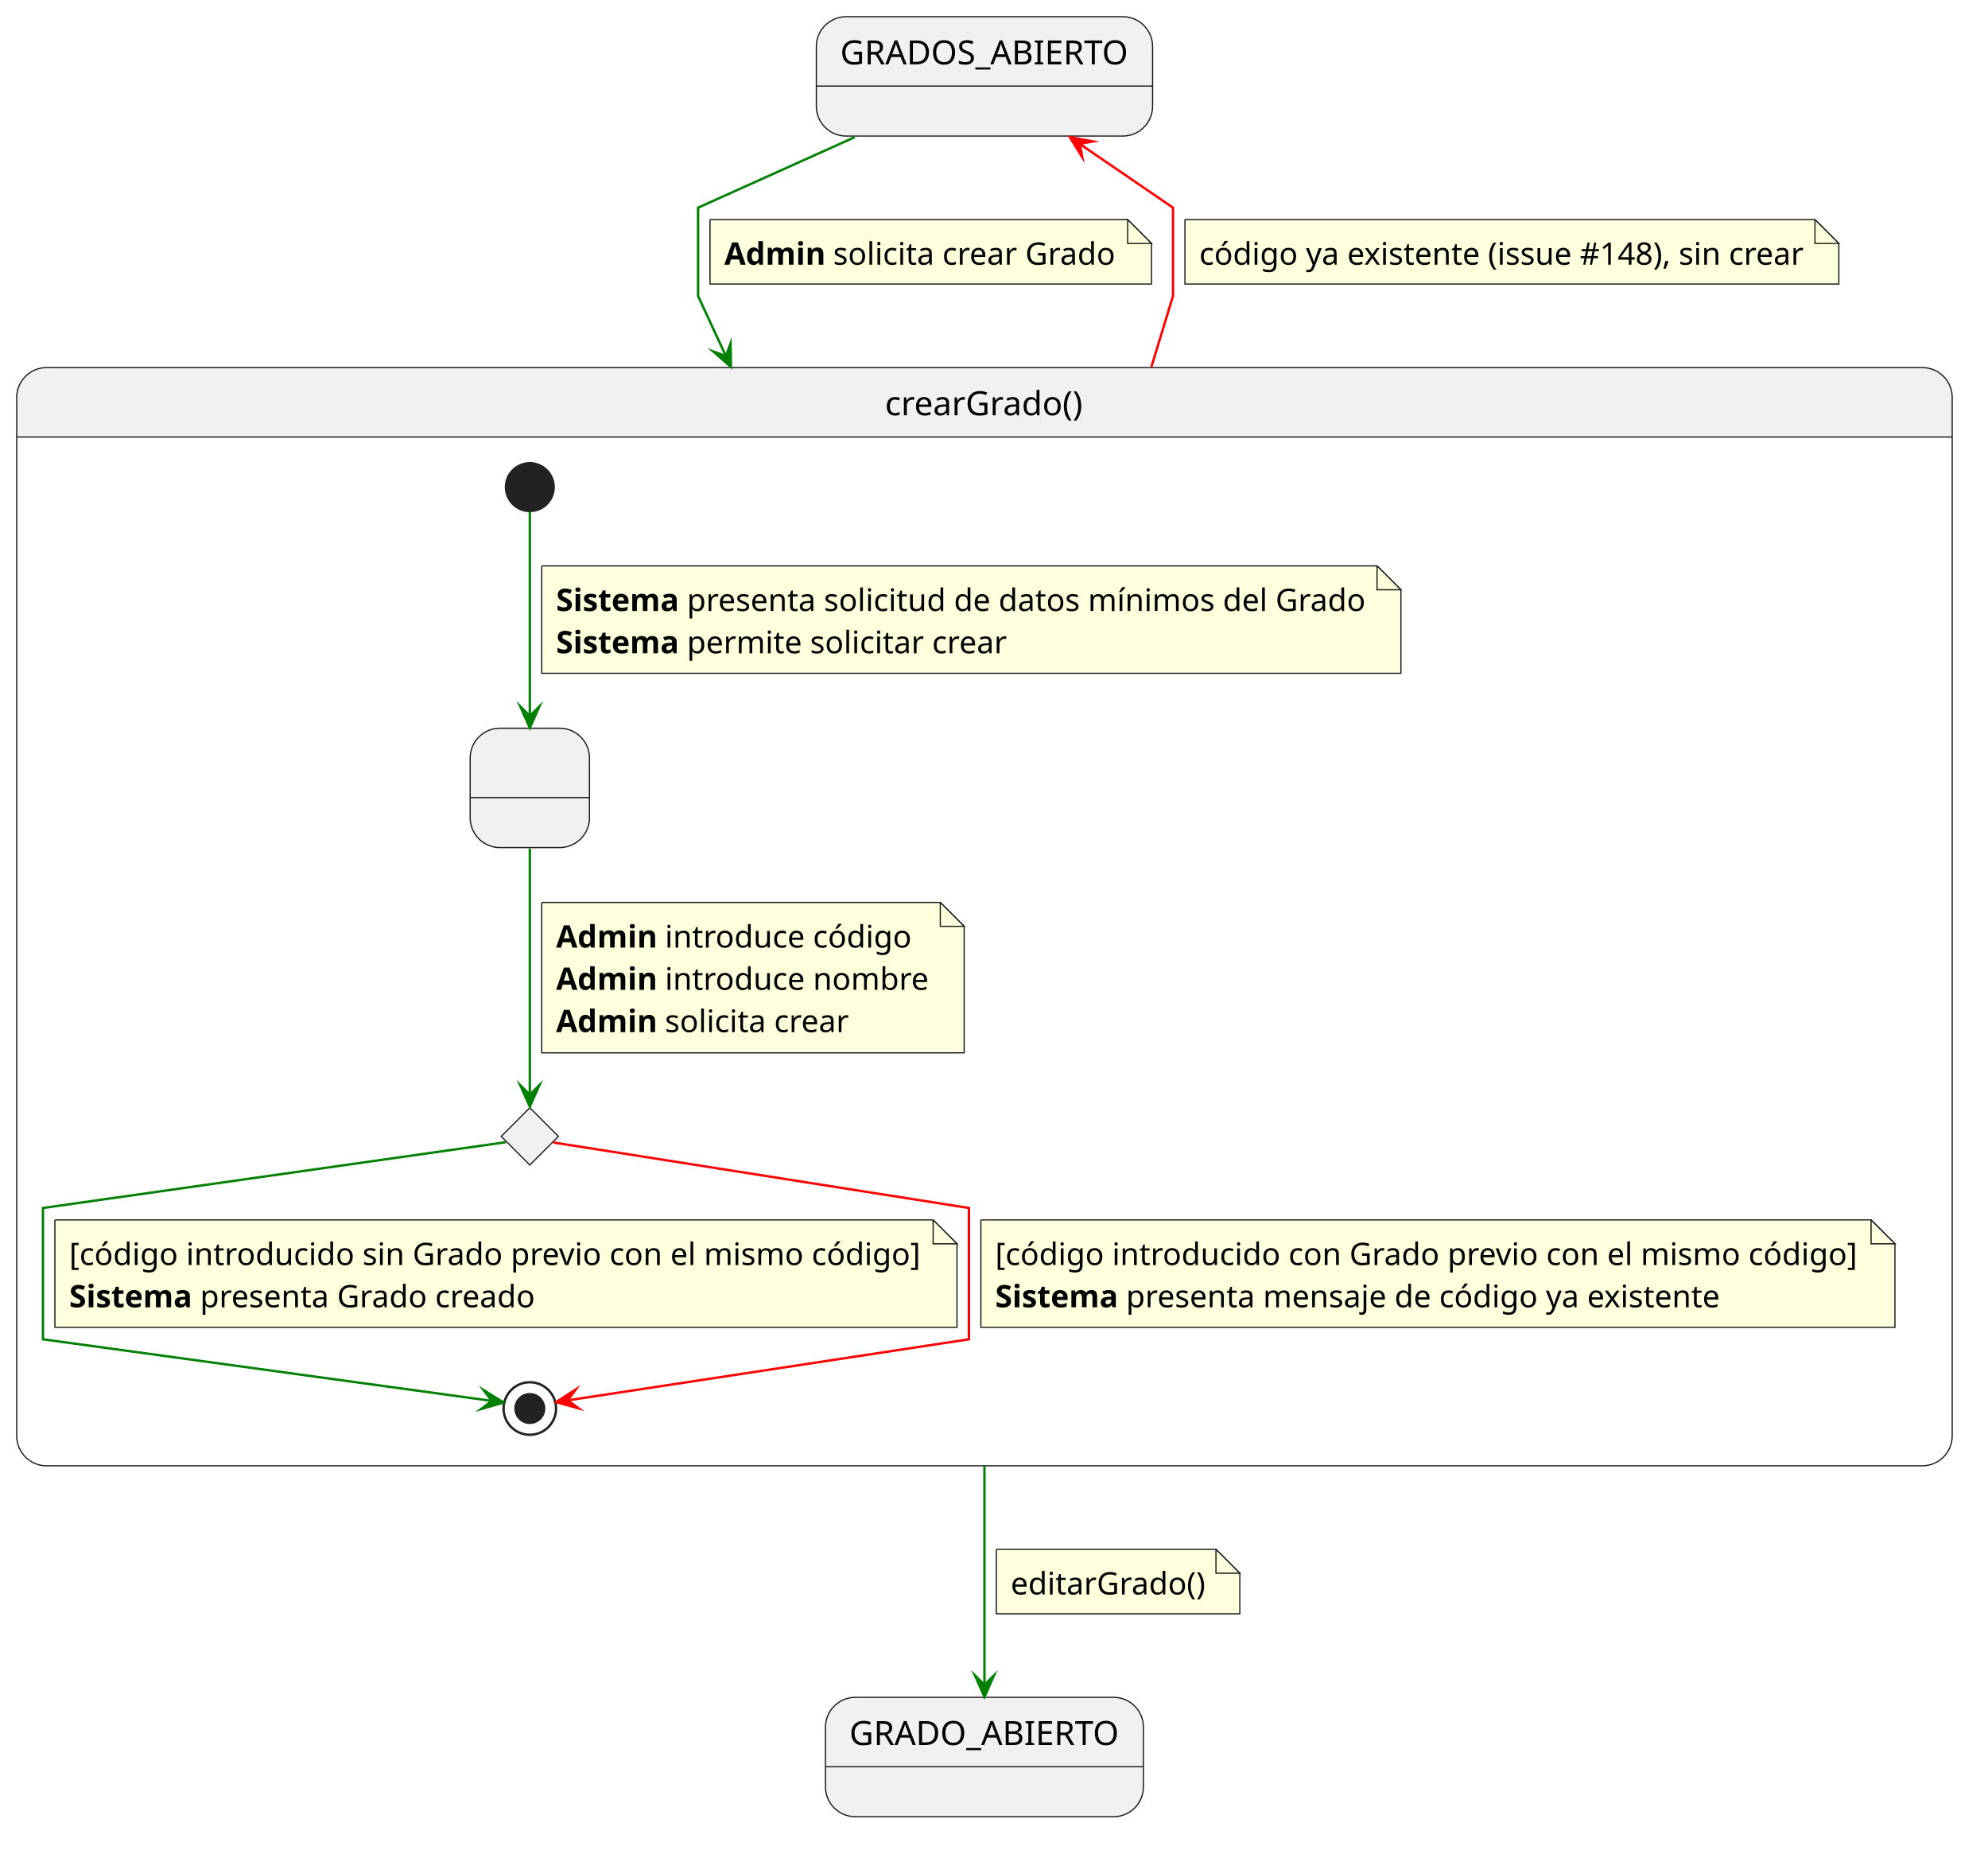
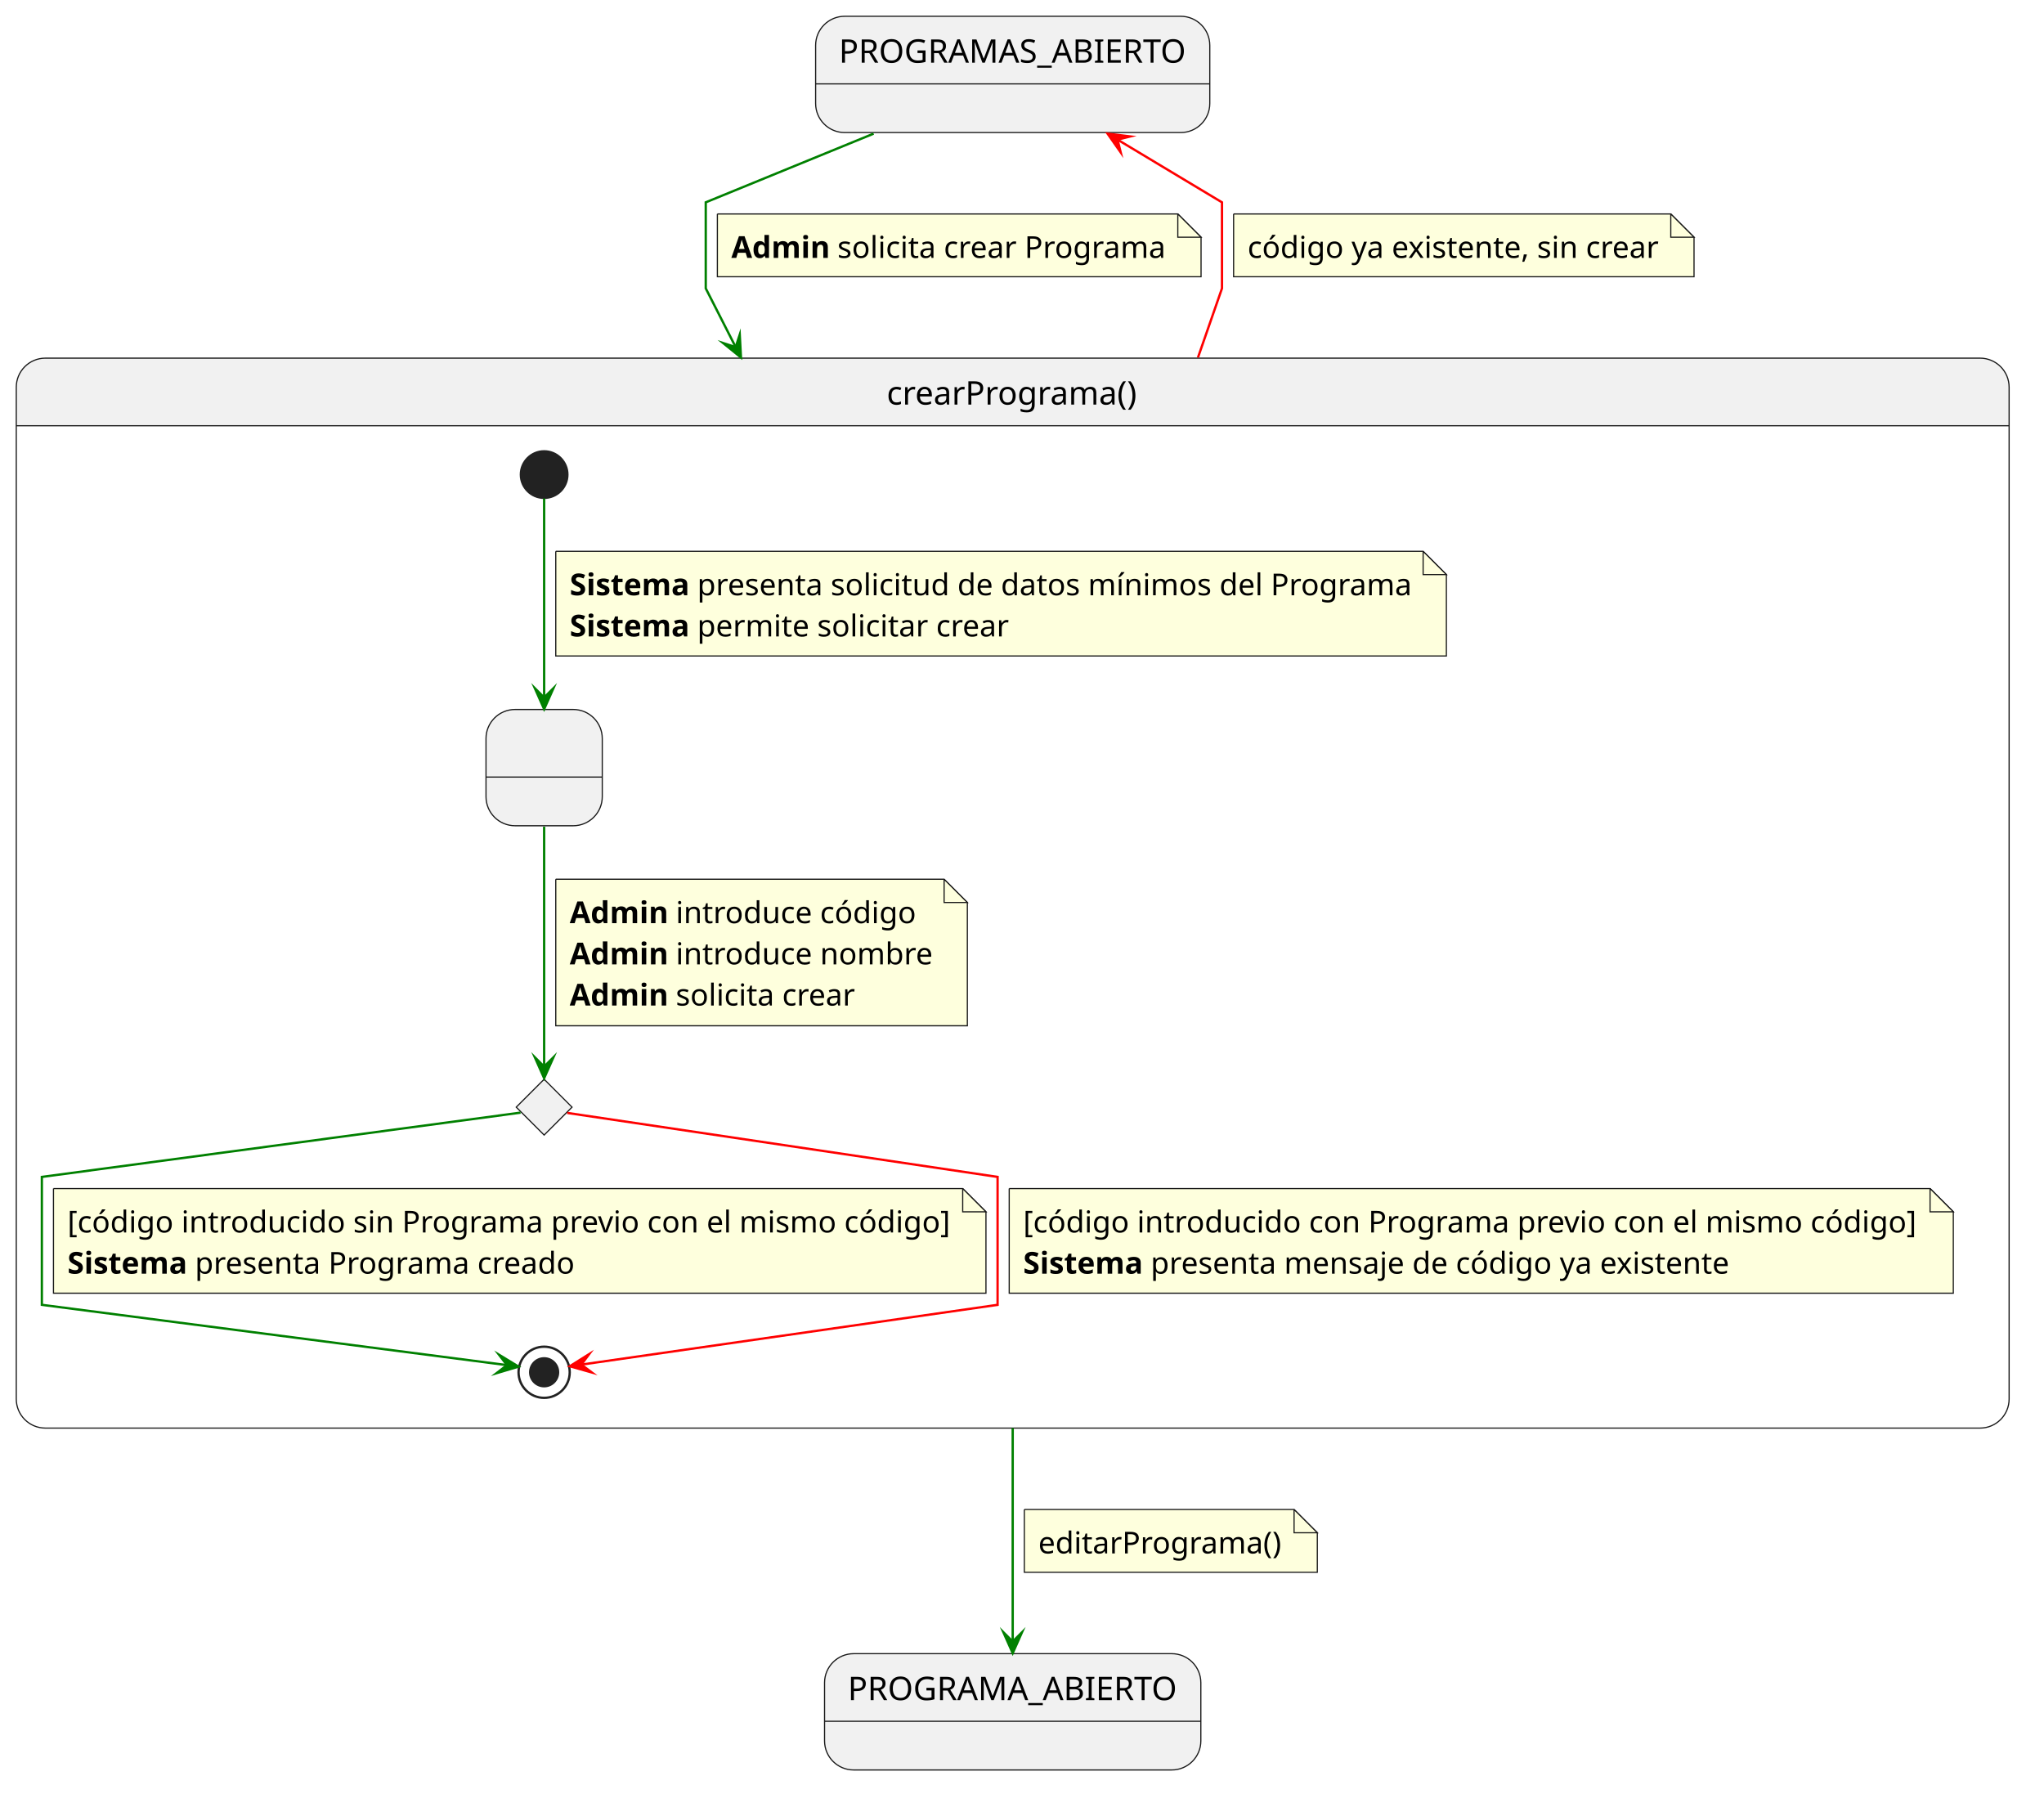
- <svg xmlns="http://www.w3.org/2000/svg" contentStyleType="text/css" data-diagram-type="STATE" height="775px" preserveAspectRatio="none" style="width:833px;height:775px;background:#FFFFFF;" version="1.1" viewBox="0 0 833 775" width="833px" zoomAndPan="magnify">
+ <svg xmlns="http://www.w3.org/2000/svg" version="1.1" data-diagram-type="STATE" style="width:879px;height:775px;background:#FFFFFF;" width="879px" height="775px" viewBox="0 0 879 775" zoomAndPan="magnify" preserveAspectRatio="none" contentStyleType="text/css">
  <defs />
-   <g>
-     <g class="entity" data-qualified-name="GRADOS_ABIERTO" data-source-line="4" id="ent0001">
-       <rect fill="#F1F1F1" height="50" rx="12.5" ry="12.5" style="stroke:#181818;stroke-width:0.5;" width="140.904" x="342.05" y="7" />
-       <line style="stroke:#181818;stroke-width:0.5;" x1="342.05" x2="482.954" y1="36.068" y2="36.068" />
-       <text fill="#000000" font-family="sans-serif" font-size="14" lengthAdjust="spacing" textLength="120.903" x="352.05" y="26.966">GRADOS_ABIERTO</text>
+   <g font-family="sans-serif" lengthAdjust="spacing">
+     <g class="entity" data-qualified-name="PROGRAMAS_ABIERTO" id="ent0001" data-source-line="4">
+       <rect x="350.75" y="7" width="169.505" height="50" fill="#F1F1F1" style="stroke:#181818;stroke-width:0.5;" rx="12.5" ry="12.5" />
+       <line x1="350.75" y1="36.068" x2="520.255" y2="36.068" style="stroke:#181818;stroke-width:0.5;" />
+       <text x="360.75" y="26.966" fill="#000" font-size="14" textLength="149.505">PROGRAMAS_ABIERTO</text>
    </g>
-     <g class="entity" data-qualified-name="GRADO_ABIERTO" data-source-line="5" id="ent0002">
-       <rect fill="#F1F1F1" height="50" rx="12.5" ry="12.5" style="stroke:#181818;stroke-width:0.5;" width="133.218" x="345.89" y="711.07" />
-       <line style="stroke:#181818;stroke-width:0.5;" x1="345.89" x2="479.108" y1="740.138" y2="740.138" />
-       <text fill="#000000" font-family="sans-serif" font-size="14" lengthAdjust="spacing" textLength="113.218" x="355.89" y="731.036">GRADO_ABIERTO</text>
+     <g class="entity" data-qualified-name="PROGRAMA_ABIERTO" id="ent0002" data-source-line="5">
+       <rect x="354.59" y="711.07" width="161.819" height="50" fill="#F1F1F1" style="stroke:#181818;stroke-width:0.5;" rx="12.5" ry="12.5" />
+       <line x1="354.59" y1="740.138" x2="516.409" y2="740.138" style="stroke:#181818;stroke-width:0.5;" />
+       <text x="364.59" y="731.036" fill="#000" font-size="14" textLength="141.819">PROGRAMA_ABIERTO</text>
    </g>
-     <g class="entity" data-qualified-name="crearGrado" data-source-line="12" id="ent0003">
-       <path d="M19.5,154 L805.5,154 A12.5,12.5 0 0 1 818,166.5 L818,183.068 L7,183.068 L7,166.5 A12.5,12.5 0 0 1 19.5,154" fill="#F1F1F1" />
-       <rect fill="none" height="460.068" rx="12.5" ry="12.5" style="stroke:#181818;stroke-width:0.5;" width="811" x="7" y="154" />
-       <line style="stroke:#181818;stroke-width:0.5;" x1="7" x2="818" y1="183.068" y2="183.068" />
-       <text fill="#000000" font-family="sans-serif" font-size="14" lengthAdjust="spacing" textLength="83.342" x="370.829" y="173.966">crearGrado()</text>
-       <g class="entity" data-qualified-name="crearGrado.SolicitandoDatos" data-source-line="14" id="ent0004">
-         <rect fill="#F1F1F1" height="50" rx="12.5" ry="12.5" style="stroke:#181818;stroke-width:0.5;" width="50" x="197" y="305.068" />
-         <line style="stroke:#181818;stroke-width:0.5;" x1="197" x2="247" y1="334.136" y2="334.136" />
-         <text fill="#000000" font-family="sans-serif" font-size="14" lengthAdjust="spacing" textLength="3.64" x="220.18" y="325.034"> </text>
+     <g class="entity" data-qualified-name="crearPrograma" id="ent0003" data-source-line="12">
+       <path d="M19.5,154 L851.5,154 A12.5,12.5 0 0 1 864,166.5 L864,183.068 L7,183.068 L7,166.5 A12.5,12.5 0 0 1 19.5,154" fill="#F1F1F1" />
+       <rect x="7" y="154" width="857" height="460.068" fill="none" style="stroke:#181818;stroke-width:0.5;" rx="12.5" ry="12.5" />
+       <line x1="7" y1="183.068" x2="864" y2="183.068" style="stroke:#181818;stroke-width:0.5;" />
+       <text x="381.327" y="173.966" fill="#000" font-size="14" textLength="108.346">crearPrograma()</text>
+       <g class="entity" data-qualified-name="crearPrograma.SolicitandoDatos" id="ent0004" data-source-line="14">
+         <rect x="209" y="305.068" width="50" height="50" fill="#F1F1F1" style="stroke:#181818;stroke-width:0.5;" rx="12.5" ry="12.5" />
+         <line x1="209" y1="334.136" x2="259" y2="334.136" style="stroke:#181818;stroke-width:0.5;" />
+         <text x="232.18" y="325.034" fill="#000" font-size="14"> </text>
      </g>
-       <g class="entity" data-qualified-name="crearGrado.c" id="ent0005">
-         <polygon fill="#F1F1F1" points="222,464.068,234,476.068,222,488.068,210,476.068,222,464.068" style="stroke:#181818;stroke-width:0.5;stroke-linejoin:miter;stroke-miterlimit:10;" />
+       <g class="entity" data-qualified-name="crearPrograma.c" id="ent0005">
+         <polygon points="234,464.068,246,476.068,234,488.068,222,476.068,234,464.068" fill="#F1F1F1" style="stroke:#181818;stroke-width:0.5;stroke-linejoin:miter;stroke-miterlimit:10;" />
      </g>
-       <g class="start_entity" data-qualified-name="crearGrado..start.crearGrado" data-source-line="17" id="ent0007">
-         <ellipse cx="222" cy="204.068" fill="#222222" rx="10" ry="10" style="stroke:#222222;stroke-width:1;" />
+       <g class="start_entity" data-qualified-name="crearPrograma..start.crearPrograma" id="ent0007" data-source-line="17">
+         <ellipse cx="234" cy="204.068" rx="10" ry="10" fill="#222" style="stroke:#222;stroke-width:1;" />
      </g>
-       <g class="end_entity" data-qualified-name="crearGrado..end.crearGrado" data-source-line="30" id="ent0010">
-         <ellipse cx="222" cy="590.068" fill="none" rx="11" ry="11" style="stroke:#222222;stroke-width:1;" />
-         <ellipse cx="222" cy="590.068" fill="#222222" rx="6" ry="6" style="stroke:#222222;stroke-width:1;" />
+       <g class="end_entity" data-qualified-name="crearPrograma..end.crearPrograma" id="ent0010" data-source-line="30">
+         <ellipse cx="234" cy="590.068" rx="11" ry="11" fill="none" style="stroke:#222;stroke-width:1;" />
+         <ellipse cx="234" cy="590.068" rx="6" ry="6" fill="#222" style="stroke:#222;stroke-width:1;" />
      </g>
-       <g class="link" data-entity-1="ent0007" data-entity-2="ent0004" data-link-type="dependency" data-source-line="17" id="lnk8">
-         <path d="M222,214.388 C222,233.428 222,272.308 222,299.928" fill="none" id="*start*crearGrado-to-SolicitandoDatos" style="stroke:#008000;stroke-width:1;" />
-         <polygon fill="#008000" points="222,304.928,226,295.928,222,299.928,218,295.928,222,304.928" style="stroke:#008000;stroke-width:1;stroke-linejoin:miter;stroke-miterlimit:10;" />
-         <path d="M227,237.068 L227,282.068 L587,282.068 L587,247.068 L577,237.068 L227,237.068" fill="#FEFFDD" style="stroke:#181818;stroke-width:0.5;" />
-         <path d="M577,237.068 L577,247.068 L587,247.068 L577,237.068" fill="#FEFFDD" style="stroke:#181818;stroke-width:0.5;" />
-         <text fill="#000000" font-family="sans-serif" font-size="13" font-weight="700" lengthAdjust="spacing" textLength="51.441" x="233" y="255.965">Sistema</text>
-         <text fill="#000000" font-family="sans-serif" font-size="13" lengthAdjust="spacing" textLength="284.882" x="287.821" y="255.965">presenta solicitud de datos mínimos del Grado</text>
-         <text fill="#000000" font-family="sans-serif" font-size="13" font-weight="700" lengthAdjust="spacing" textLength="51.441" x="233" y="273.671">Sistema</text>
-         <text fill="#000000" font-family="sans-serif" font-size="13" lengthAdjust="spacing" textLength="134.342" x="287.821" y="273.671">permite solicitar crear</text>
+       <g class="link" data-entity-1="ent0007" data-entity-2="ent0004" id="lnk8" data-source-line="17" data-link-type="dependency">
+         <path d="M234,214.388 C234,233.428 234,272.308 234,299.928" style="stroke:#008000;stroke-width:1;" fill="none" id="*start*crearPrograma-to-SolicitandoDatos" />
+         <polygon points="234,304.928,238,295.928,234,299.928,230,295.928,234,304.928" fill="#008000" style="stroke:#008000;stroke-width:1;stroke-linejoin:miter;stroke-miterlimit:10;" />
+         <path d="M239,237.068 L239,282.068 L622,282.068 L622,247.068 L612,237.068 L239,237.068" style="stroke:#181818;stroke-width:0.5;" fill="#FEFFDD" />
+         <path d="M612,237.068 L612,247.068 L622,247.068 L612,237.068" style="stroke:#181818;stroke-width:0.5;" fill="#FEFFDD" />
+         <text x="245" y="255.965" fill="#000" font-size="13" textLength="51.441" font-weight="700">Sistema</text>
+         <text x="299.821" y="255.965" fill="#000" font-size="13" textLength="308.1">presenta solicitud de datos mínimos del Programa</text>
+         <text x="245" y="273.671" fill="#000" font-size="13" textLength="51.441" font-weight="700">Sistema</text>
+         <text x="299.821" y="273.671" fill="#000" font-size="13" textLength="134.342">permite solicitar crear</text>
      </g>
-       <g class="link" data-entity-1="ent0004" data-entity-2="ent0005" data-link-type="dependency" data-source-line="23" id="lnk9">
-         <path d="M222,355.498 C222,386.948 222,435.328 222,458.628" fill="none" id="SolicitandoDatos-to-c" style="stroke:#008000;stroke-width:1;" />
-         <polygon fill="#008000" points="222,463.628,226,454.628,222,458.628,218,454.628,222,463.628" style="stroke:#008000;stroke-width:1;stroke-linejoin:miter;stroke-miterlimit:10;" />
-         <path d="M227,378.068 L227,441.068 L404,441.068 L404,388.068 L394,378.068 L227,378.068" fill="#FEFFDD" style="stroke:#181818;stroke-width:0.5;" />
-         <path d="M394,378.068 L394,388.068 L404,388.068 L394,378.068" fill="#FEFFDD" style="stroke:#181818;stroke-width:0.5;" />
-         <text fill="#000000" font-family="sans-serif" font-size="13" font-weight="700" lengthAdjust="spacing" textLength="42.224" x="233" y="396.965">Admin</text>
-         <text fill="#000000" font-family="sans-serif" font-size="13" lengthAdjust="spacing" textLength="103.61" x="278.604" y="396.965">introduce código</text>
-         <text fill="#000000" font-family="sans-serif" font-size="13" font-weight="700" lengthAdjust="spacing" textLength="42.224" x="233" y="414.671">Admin</text>
-         <text fill="#000000" font-family="sans-serif" font-size="13" lengthAdjust="spacing" textLength="111.046" x="278.604" y="414.671">introduce nombre</text>
-         <text fill="#000000" font-family="sans-serif" font-size="13" font-weight="700" lengthAdjust="spacing" textLength="42.224" x="233" y="432.377">Admin</text>
-         <text fill="#000000" font-family="sans-serif" font-size="13" lengthAdjust="spacing" textLength="77.363" x="278.604" y="432.377">solicita crear</text>
+       <g class="link" data-entity-1="ent0004" data-entity-2="ent0005" id="lnk9" data-source-line="23" data-link-type="dependency">
+         <path d="M234,355.498 C234,386.948 234,435.328 234,458.628" style="stroke:#008000;stroke-width:1;" fill="none" id="SolicitandoDatos-to-c" />
+         <polygon points="234,463.628,238,454.628,234,458.628,230,454.628,234,463.628" fill="#008000" style="stroke:#008000;stroke-width:1;stroke-linejoin:miter;stroke-miterlimit:10;" />
+         <path d="M239,378.068 L239,441.068 L416,441.068 L416,388.068 L406,378.068 L239,378.068" style="stroke:#181818;stroke-width:0.5;" fill="#FEFFDD" />
+         <path d="M406,378.068 L406,388.068 L416,388.068 L406,378.068" style="stroke:#181818;stroke-width:0.5;" fill="#FEFFDD" />
+         <text x="245" y="396.965" fill="#000" font-size="13" textLength="42.224" font-weight="700">Admin</text>
+         <text x="290.604" y="396.965" fill="#000" font-size="13" textLength="103.61">introduce código</text>
+         <text x="245" y="414.671" fill="#000" font-size="13" textLength="42.224" font-weight="700">Admin</text>
+         <text x="290.604" y="414.671" fill="#000" font-size="13" textLength="111.046">introduce nombre</text>
+         <text x="245" y="432.377" fill="#000" font-size="13" textLength="42.224" font-weight="700">Admin</text>
+         <text x="290.604" y="432.377" fill="#000" font-size="13" textLength="77.363">solicita crear</text>
      </g>
-       <g class="link" data-entity-1="ent0005" data-entity-2="ent0010" data-link-type="dependency" data-source-line="30" id="lnk11">
-         <path d="M211.88,478.508 C170.72,484.358 18,506.068 18,506.068 C18,506.068 18,561.068 18,561.068 C18,561.068 163.706,581.069 206.076,586.879" fill="none" id="c-to-*end*crearGrado" style="stroke:#008000;stroke-width:1;" />
-         <polygon fill="#008000" points="211.03,587.558,202.657,582.372,206.076,586.879,201.57,590.298,211.03,587.558" style="stroke:#008000;stroke-width:1;stroke-linejoin:miter;stroke-miterlimit:10;" />
-         <path d="M23,511.068 L23,556.068 L401,556.068 L401,521.068 L391,511.068 L23,511.068" fill="#FEFFDD" style="stroke:#181818;stroke-width:0.5;" />
-         <path d="M391,511.068 L391,521.068 L401,521.068 L391,511.068" fill="#FEFFDD" style="stroke:#181818;stroke-width:0.5;" />
-         <text fill="#000000" font-family="sans-serif" font-size="13" lengthAdjust="spacing" textLength="357.721" x="29" y="529.965">[código introducido sin Grado previo con el mismo código]</text>
-         <text fill="#000000" font-family="sans-serif" font-size="13" font-weight="700" lengthAdjust="spacing" textLength="51.441" x="29" y="547.671">Sistema</text>
-         <text fill="#000000" font-family="sans-serif" font-size="13" lengthAdjust="spacing" textLength="141.115" x="83.821" y="547.671">presenta Grado creado</text>
+       <g class="link" data-entity-1="ent0005" data-entity-2="ent0010" id="lnk11" data-source-line="30" data-link-type="dependency">
+         <path d="M223.87,478.428 C181.17,484.158 18,506.068 18,506.068 C18,506.068 18,561.068 18,561.068 C18,561.068 174.011,581.296 218.031,586.996" style="stroke:#008000;stroke-width:1;" fill="none" id="c-to-*end*crearPrograma" />
+         <polygon points="222.99,587.638,214.578,582.515,218.031,586.996,213.551,590.449,222.99,587.638" fill="#008000" style="stroke:#008000;stroke-width:1;stroke-linejoin:miter;stroke-miterlimit:10;" />
+         <path d="M23,511.068 L23,556.068 L424,556.068 L424,521.068 L414,511.068 L23,511.068" style="stroke:#181818;stroke-width:0.5;" fill="#FEFFDD" />
+         <path d="M414,511.068 L414,521.068 L424,521.068 L414,511.068" style="stroke:#181818;stroke-width:0.5;" fill="#FEFFDD" />
+         <text x="29" y="529.965" fill="#000" font-size="13" textLength="380.939">[código introducido sin Programa previo con el mismo código]</text>
+         <text x="29" y="547.671" fill="#000" font-size="13" textLength="51.441" font-weight="700">Sistema</text>
+         <text x="83.821" y="547.671" fill="#000" font-size="13" textLength="164.333">presenta Programa creado</text>
      </g>
-       <g class="link" data-entity-1="ent0005" data-entity-2="ent0010" data-link-type="dependency" data-source-line="36" id="lnk12">
-         <path d="M231.89,478.628 C270.11,484.648 406,506.068 406,506.068 C406,506.068 406,561.068 406,561.068 C406,561.068 277.513,580.615 237.903,586.645" fill="none" id="c-to-*end*crearGrado-1" style="stroke:#FF0000;stroke-width:1;" />
-         <polygon fill="#FF0000" points="232.96,587.398,242.459,589.998,237.903,586.645,241.256,582.089,232.96,587.398" style="stroke:#FF0000;stroke-width:1;stroke-linejoin:miter;stroke-miterlimit:10;" />
-         <path d="M411,511.068 L411,556.068 L794,556.068 L794,521.068 L784,511.068 L411,511.068" fill="#FEFFDD" style="stroke:#181818;stroke-width:0.5;" />
-         <path d="M784,511.068 L784,521.068 L794,521.068 L784,511.068" fill="#FEFFDD" style="stroke:#181818;stroke-width:0.5;" />
-         <text fill="#000000" font-family="sans-serif" font-size="13" lengthAdjust="spacing" textLength="362.245" x="417" y="529.965">[código introducido con Grado previo con el mismo código]</text>
-         <text fill="#000000" font-family="sans-serif" font-size="13" font-weight="700" lengthAdjust="spacing" textLength="51.441" x="417" y="547.671">Sistema</text>
-         <text fill="#000000" font-family="sans-serif" font-size="13" lengthAdjust="spacing" textLength="249.34" x="471.821" y="547.671">presenta mensaje de código ya existente</text>
+       <g class="link" data-entity-1="ent0005" data-entity-2="ent0010" id="lnk12" data-source-line="36" data-link-type="dependency">
+         <path d="M243.94,478.548 C283.68,484.458 429,506.068 429,506.068 C429,506.068 429,561.068 429,561.068 C429,561.068 291.239,580.848 249.989,586.768" style="stroke:#F00;stroke-width:1;" fill="none" id="c-to-*end*crearPrograma-1" />
+         <polygon points="245.04,587.478,254.517,590.159,249.989,586.768,253.38,582.24,245.04,587.478" fill="#F00" style="stroke:#F00;stroke-width:1;stroke-linejoin:miter;stroke-miterlimit:10;" />
+         <path d="M434,511.068 L434,556.068 L840,556.068 L840,521.068 L830,511.068 L434,511.068" style="stroke:#181818;stroke-width:0.5;" fill="#FEFFDD" />
+         <path d="M830,511.068 L830,521.068 L840,521.068 L830,511.068" style="stroke:#181818;stroke-width:0.5;" fill="#FEFFDD" />
+         <text x="440" y="529.965" fill="#000" font-size="13" textLength="385.463">[código introducido con Programa previo con el mismo código]</text>
+         <text x="440" y="547.671" fill="#000" font-size="13" textLength="51.441" font-weight="700">Sistema</text>
+         <text x="494.821" y="547.671" fill="#000" font-size="13" textLength="249.34">presenta mensaje de código ya existente</text>
      </g>
    </g>
-     <g class="link" data-entity-1="ent0001" data-entity-2="ent0003" data-link-type="dependency" data-source-line="7" id="lnk6">
-       <path d="M358.12,57.47 C326.37,71.76 292.5,87 292.5,87 C292.5,87 292.5,124 292.5,124 C292.5,124 295.738,130.994 304.168,149.184" fill="none" id="GRADOS_ABIERTO-to-crearGrado" style="stroke:#008000;stroke-width:1;" />
-       <polygon fill="#008000" points="306.27,153.72,306.115,143.872,304.168,149.184,298.856,147.236,306.27,153.72" style="stroke:#008000;stroke-width:1;stroke-linejoin:miter;stroke-miterlimit:10;" />
-       <path d="M297.5,92 L297.5,119 L482.5,119 L482.5,102 L472.5,92 L297.5,92" fill="#FEFFDD" style="stroke:#181818;stroke-width:0.5;" />
-       <path d="M472.5,92 L472.5,102 L482.5,102 L472.5,92" fill="#FEFFDD" style="stroke:#181818;stroke-width:0.5;" />
-       <text fill="#000000" font-family="sans-serif" font-size="13" font-weight="700" lengthAdjust="spacing" textLength="42.224" x="303.5" y="110.897">Admin</text>
-       <text fill="#000000" font-family="sans-serif" font-size="13" lengthAdjust="spacing" textLength="118.729" x="349.104" y="110.897">solicita crear Grado</text>
+     <g class="link" data-entity-1="ent0001" data-entity-2="ent0003" id="lnk6" data-source-line="7" data-link-type="dependency">
+       <path d="M375.68,57.47 C340.75,71.76 303.5,87 303.5,87 C303.5,87 303.5,124 303.5,124 C303.5,124 307.1,131.075 316.37,149.265" style="stroke:#008000;stroke-width:1;" fill="none" id="PROGRAMAS_ABIERTO-to-crearPrograma" />
+       <polygon points="318.64,153.72,318.117,143.885,316.37,149.265,310.99,147.517,318.64,153.72" fill="#008000" style="stroke:#008000;stroke-width:1;stroke-linejoin:miter;stroke-miterlimit:10;" />
+       <path d="M308.5,92 L308.5,119 L516.5,119 L516.5,102 L506.5,92 L308.5,92" style="stroke:#181818;stroke-width:0.5;" fill="#FEFFDD" />
+       <path d="M506.5,92 L506.5,102 L516.5,102 L506.5,92" style="stroke:#181818;stroke-width:0.5;" fill="#FEFFDD" />
+       <text x="314.5" y="110.897" fill="#000" font-size="13" textLength="42.224" font-weight="700">Admin</text>
+       <text x="360.104" y="110.897" fill="#000" font-size="13" textLength="141.947">solicita crear Programa</text>
    </g>
-     <g class="link" data-entity-1="ent0003" data-entity-2="ent0001" data-link-type="dependency" data-source-line="48" id="lnk14">
-       <path d="M482.44,153.72 C487.98,135.53 491.5,124 491.5,124 C491.5,124 491.5,87 491.5,87 C491.5,87 473.327,74.582 452.428,60.292" fill="none" id="crearGrado-to-GRADOS_ABIERTO" style="stroke:#FF0000;stroke-width:1;" />
-       <polygon fill="#FF0000" points="448.3,57.47,453.472,65.852,452.428,60.292,457.987,59.248,448.3,57.47" style="stroke:#FF0000;stroke-width:1;stroke-linejoin:miter;stroke-miterlimit:10;" />
-       <path d="M496.5,92 L496.5,119 L770.5,119 L770.5,102 L760.5,92 L496.5,92" fill="#FEFFDD" style="stroke:#181818;stroke-width:0.5;" />
-       <path d="M760.5,92 L760.5,102 L770.5,102 L760.5,92" fill="#FEFFDD" style="stroke:#181818;stroke-width:0.5;" />
-       <text fill="#000000" font-family="sans-serif" font-size="13" lengthAdjust="spacing" textLength="253.773" x="502.5" y="110.897">código ya existente (issue #148), sin crear</text>
+     <g class="link" data-entity-1="ent0003" data-entity-2="ent0001" id="lnk14" data-source-line="48" data-link-type="dependency">
+       <path d="M515.18,153.72 C521.5,135.53 525.5,124 525.5,124 C525.5,124 525.5,87 525.5,87 C525.5,87 504.387,74.333 480.577,60.043" style="stroke:#F00;stroke-width:1;" fill="none" id="crearPrograma-to-PROGRAMAS_ABIERTO" />
+       <polygon points="476.29,57.47,481.948,65.531,480.577,60.043,486.065,58.672,476.29,57.47" fill="#F00" style="stroke:#F00;stroke-width:1;stroke-linejoin:miter;stroke-miterlimit:10;" />
+       <path d="M530.5,92 L530.5,119 L728.5,119 L728.5,102 L718.5,92 L530.5,92" style="stroke:#181818;stroke-width:0.5;" fill="#FEFFDD" />
+       <path d="M718.5,92 L718.5,102 L728.5,102 L718.5,92" style="stroke:#181818;stroke-width:0.5;" fill="#FEFFDD" />
+       <text x="536.5" y="110.897" fill="#000" font-size="13" textLength="177.333">código ya existente, sin crear</text>
    </g>
-     <g class="link" data-entity-1="ent0003" data-entity-2="ent0002" data-link-type="dependency" data-source-line="43" id="lnk13">
-       <path d="M412.5,614.12 C412.5,653.42 412.5,683.69 412.5,705.86" fill="none" id="crearGrado-to-GRADO_ABIERTO" style="stroke:#008000;stroke-width:1;" />
-       <polygon fill="#008000" points="412.5,710.86,416.5,701.86,412.5,705.86,408.5,701.86,412.5,710.86" style="stroke:#008000;stroke-width:1;stroke-linejoin:miter;stroke-miterlimit:10;" />
-       <path d="M417.5,649.07 L417.5,676.07 L519.5,676.07 L519.5,659.07 L509.5,649.07 L417.5,649.07" fill="#FEFFDD" style="stroke:#181818;stroke-width:0.5;" />
-       <path d="M509.5,649.07 L509.5,659.07 L519.5,659.07 L509.5,649.07" fill="#FEFFDD" style="stroke:#181818;stroke-width:0.5;" />
-       <text fill="#000000" font-family="sans-serif" font-size="13" lengthAdjust="spacing" textLength="81.822" x="423.5" y="667.967">editarGrado()</text>
+     <g class="link" data-entity-1="ent0003" data-entity-2="ent0002" id="lnk13" data-source-line="43" data-link-type="dependency">
+       <path d="M435.5,614.12 C435.5,653.42 435.5,683.69 435.5,705.86" style="stroke:#008000;stroke-width:1;" fill="none" id="crearPrograma-to-PROGRAMA_ABIERTO" />
+       <polygon points="435.5,710.86,439.5,701.86,435.5,705.86,431.5,701.86,435.5,710.86" fill="#008000" style="stroke:#008000;stroke-width:1;stroke-linejoin:miter;stroke-miterlimit:10;" />
+       <path d="M440.5,649.07 L440.5,676.07 L566.5,676.07 L566.5,659.07 L556.5,649.07 L440.5,649.07" style="stroke:#181818;stroke-width:0.5;" fill="#FEFFDD" />
+       <path d="M556.5,649.07 L556.5,659.07 L566.5,659.07 L556.5,649.07" style="stroke:#181818;stroke-width:0.5;" fill="#FEFFDD" />
+       <text x="446.5" y="667.967" fill="#000" font-size="13" textLength="105.04">editarPrograma()</text>
    </g>
  </g>
</svg>
